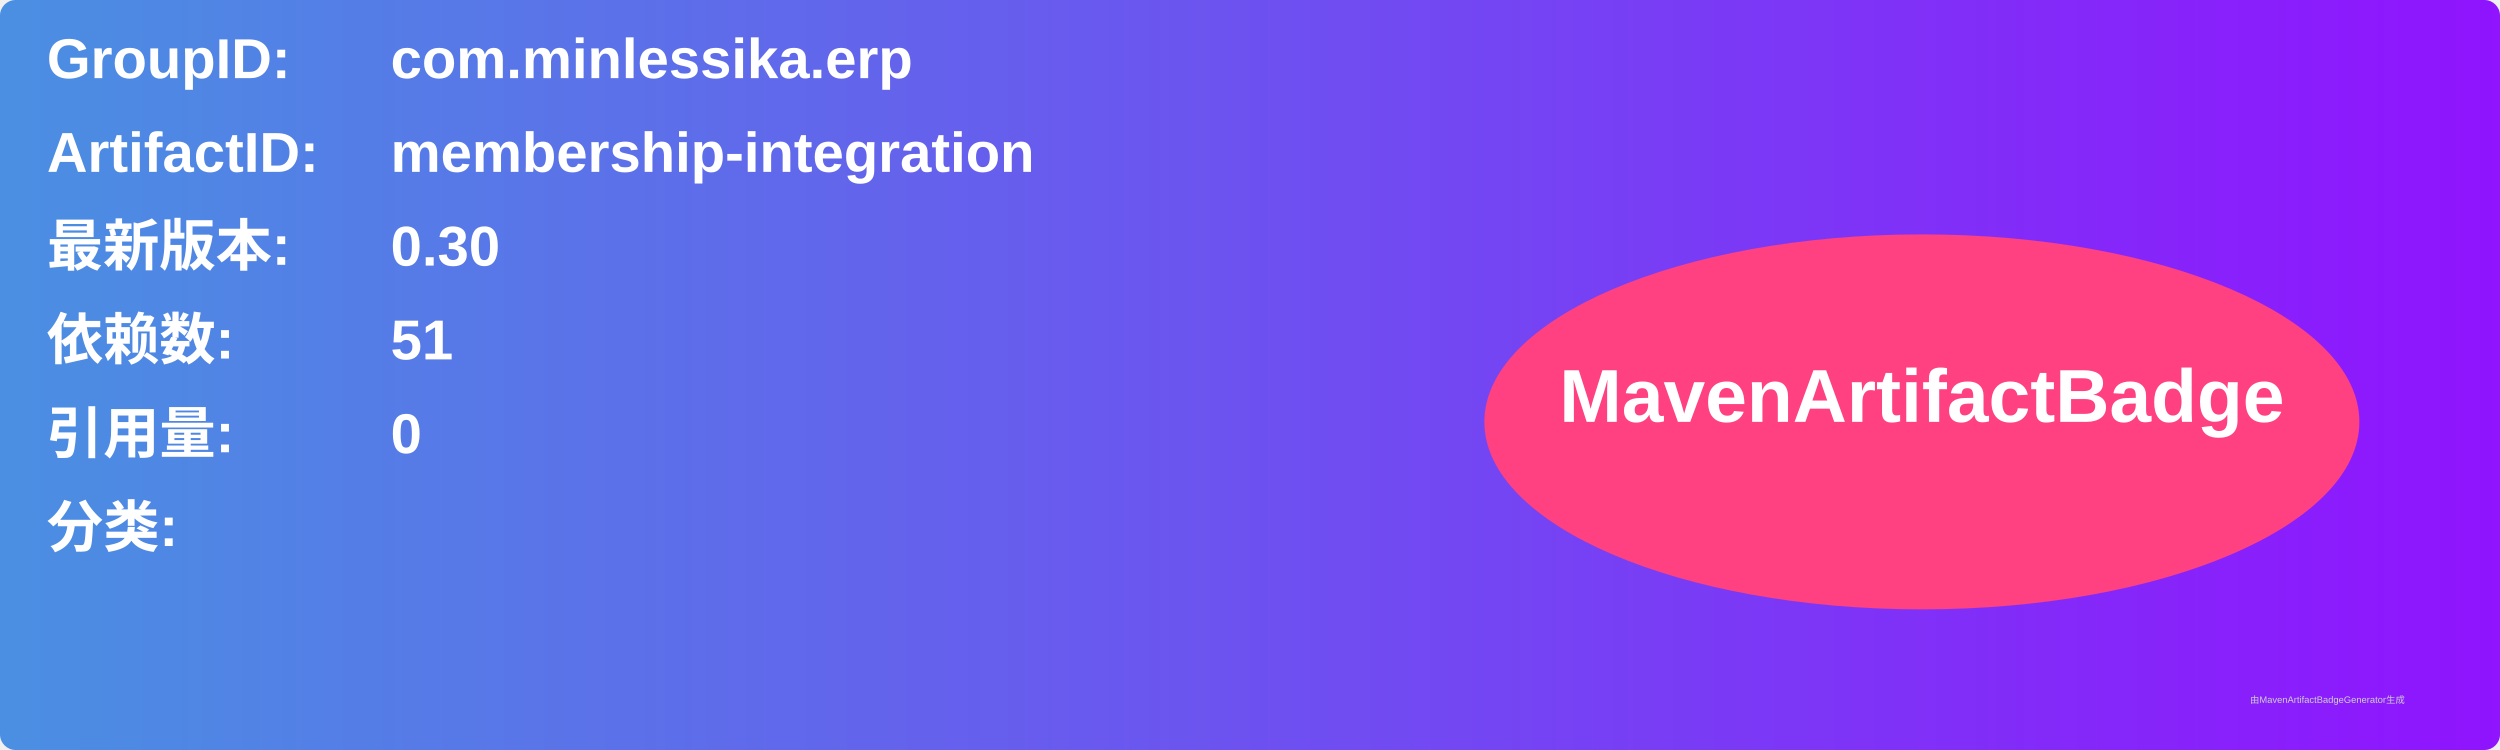
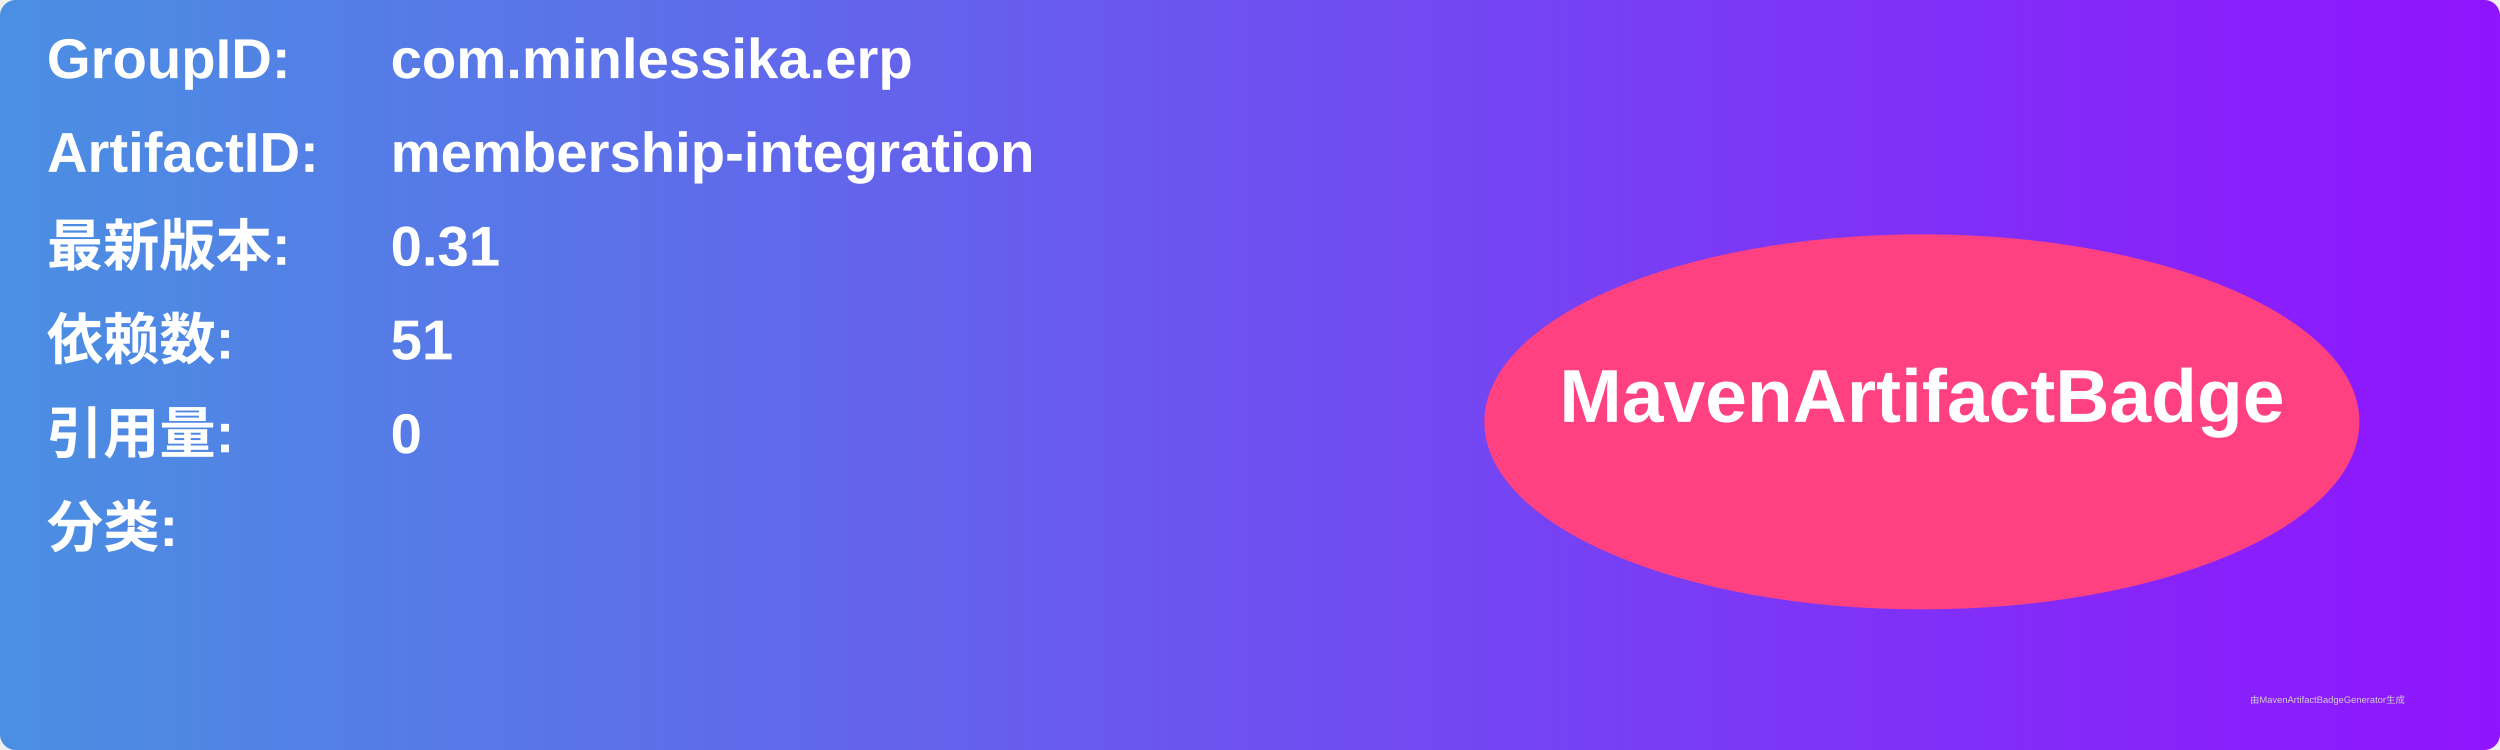
<svg xmlns="http://www.w3.org/2000/svg" width="800" height="240" viewBox="0 0 800 240">
  <linearGradient id="grad" x1="0%" y1="0%" x2="100%" y2="0%">
    <stop offset="0%" stop-color="#4a90e2" />
    <stop offset="100%" stop-color="#9013fe" />
  </linearGradient>
  <rect width="100%" height="100%" rx="5" ry="5" fill="url(#grad)" />
  <g transform="translate(15, 15)">
    <text x="0" y="10" font-family="Arial" font-size="18" fill="white" font-weight="bold" width="260">GroupID:</text>
    <text x="110" y="10" font-family="Arial" font-size="18" fill="white" font-weight="bold" width="460">com.minlessika.erp</text>
    <text x="0" y="40" font-family="Arial" font-size="18" fill="white" font-weight="bold" width="260">ArtifactID:</text>
    <text x="110" y="40" font-family="Arial" font-size="18" fill="white" font-weight="bold" width="460">membership-integration</text>
    <text x="0" y="70" font-family="Arial" font-size="18" fill="white" font-weight="bold">最新版本:</text>
    <text x="110" y="70" font-family="Arial" font-size="18" fill="white" font-weight="bold">
-       <tspan font-weight="bold">0.30</tspan>
+       <tspan font-weight="bold">0.31</tspan>
    </text>
    <text x="0" y="100" font-family="Arial" font-size="18" fill="white" font-weight="bold">依赖数: </text>
    <text x="110" y="100" font-family="Arial" font-size="18" fill="white">
      <tspan font-weight="bold">51</tspan>
    </text>
    <text x="0" y="130" font-family="Arial" font-size="18" fill="white" font-weight="bold">引用量: </text>
    <text x="110" y="130" font-family="Arial" font-size="18" fill="white">
      <tspan font-weight="bold">0</tspan>
    </text>
    <text x="0" y="160" font-family="Arial" font-size="18" fill="white" font-weight="bold">分类:</text>
    <text x="10" y="190" font-family="Arial" font-size="10" fill="white">
      <tspan font-weight="bold" />
    </text>
    <ellipse cx="600" cy="120" rx="140" ry="60" fill="#ff4081" />
    <text x="600" y="120" text-anchor="middle" font-family="Arial" font-size="24" fill="white" font-weight="bold">MavenArtifactBadge</text>
  </g>
  <text x="720" y="225" font-family="Arial" font-size="3" fill="#d0d0d0">由MavenArtifactBadgeGenerator生成</text>
</svg>
